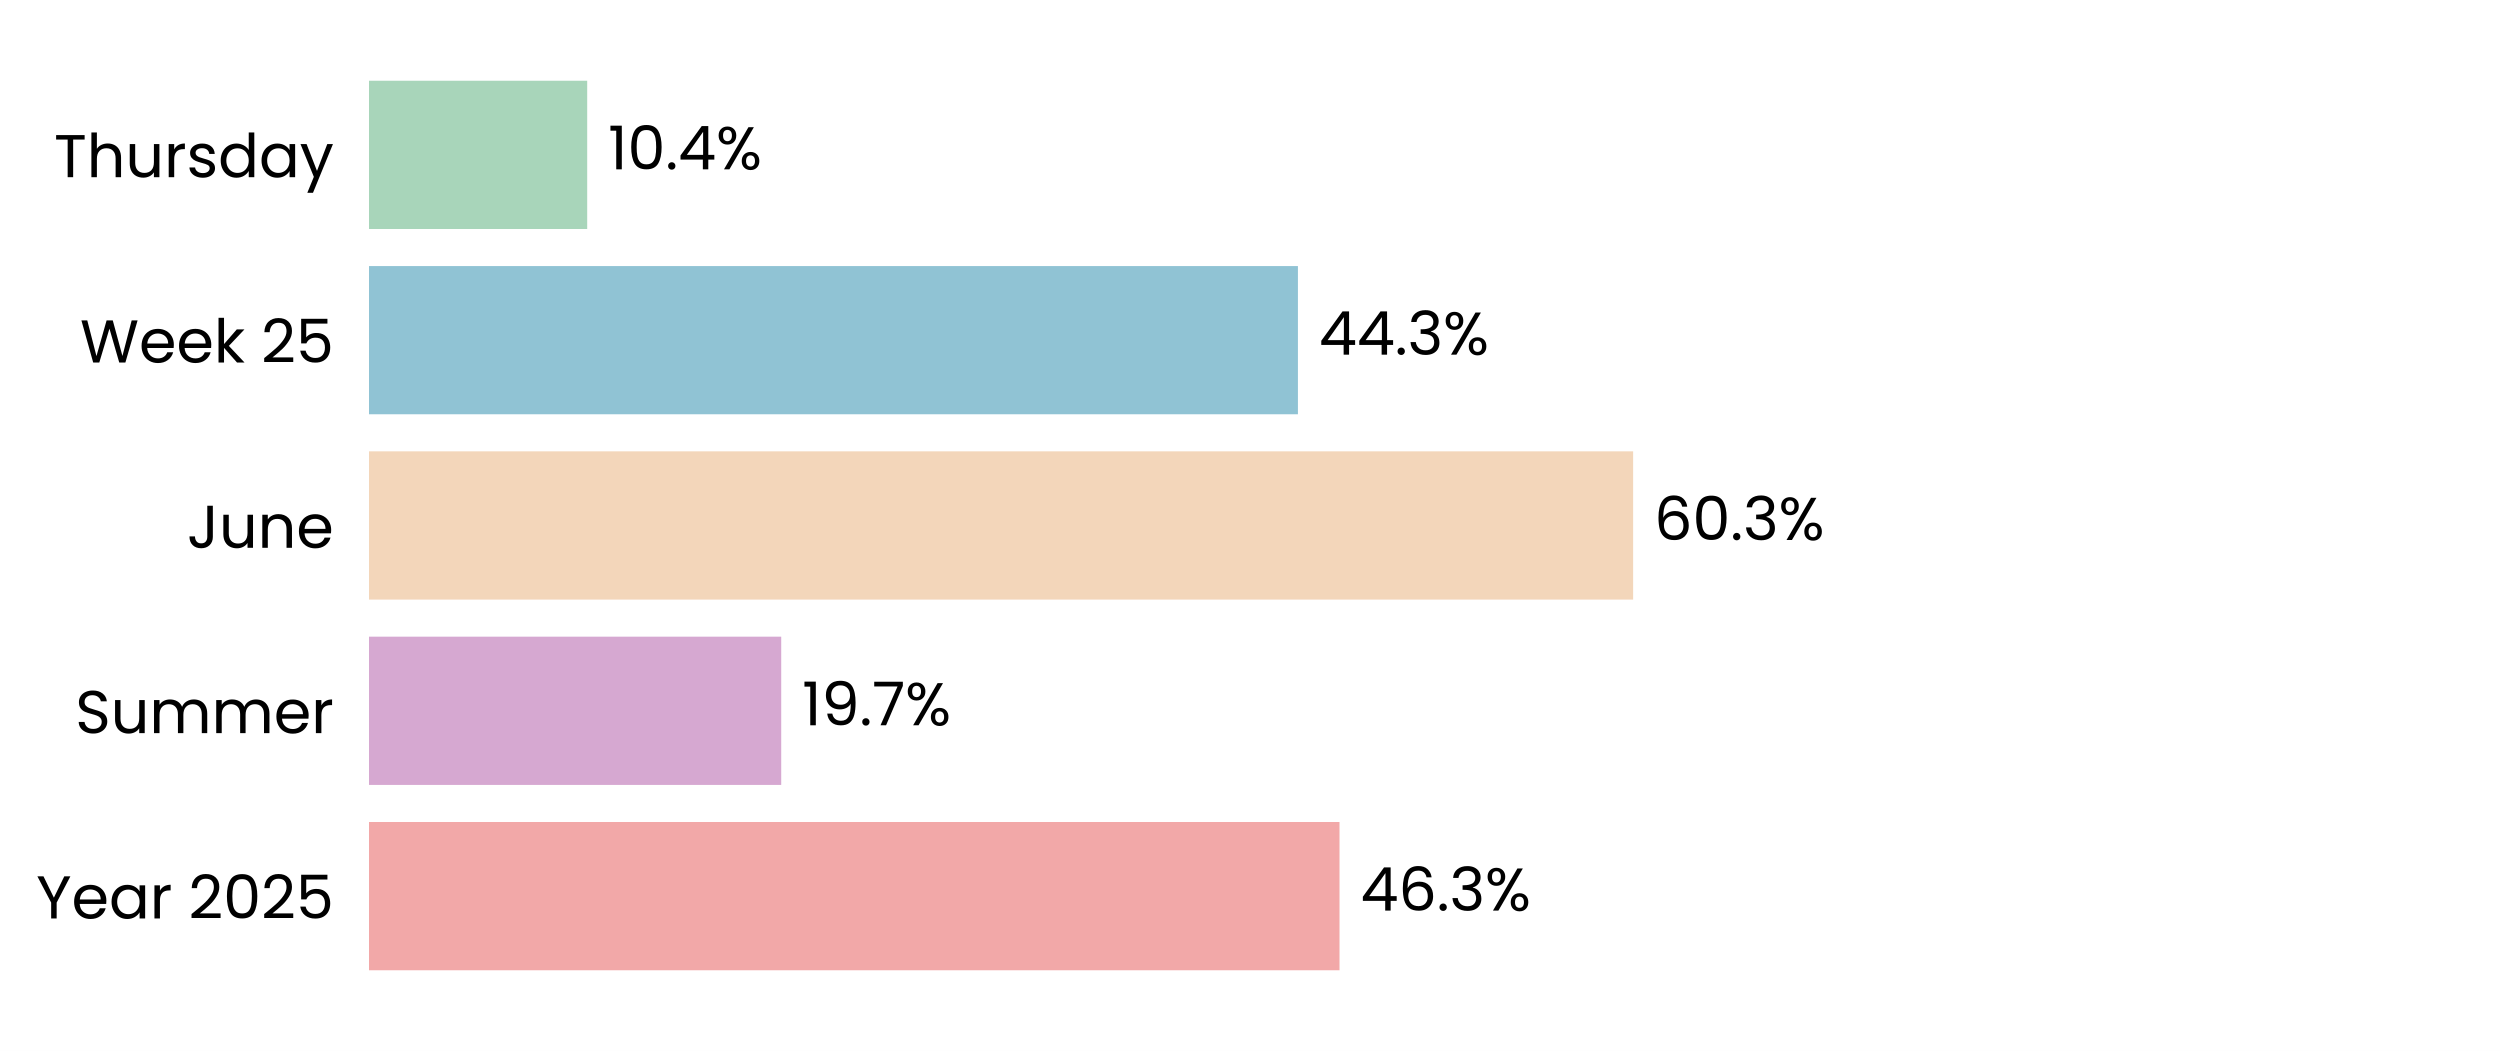
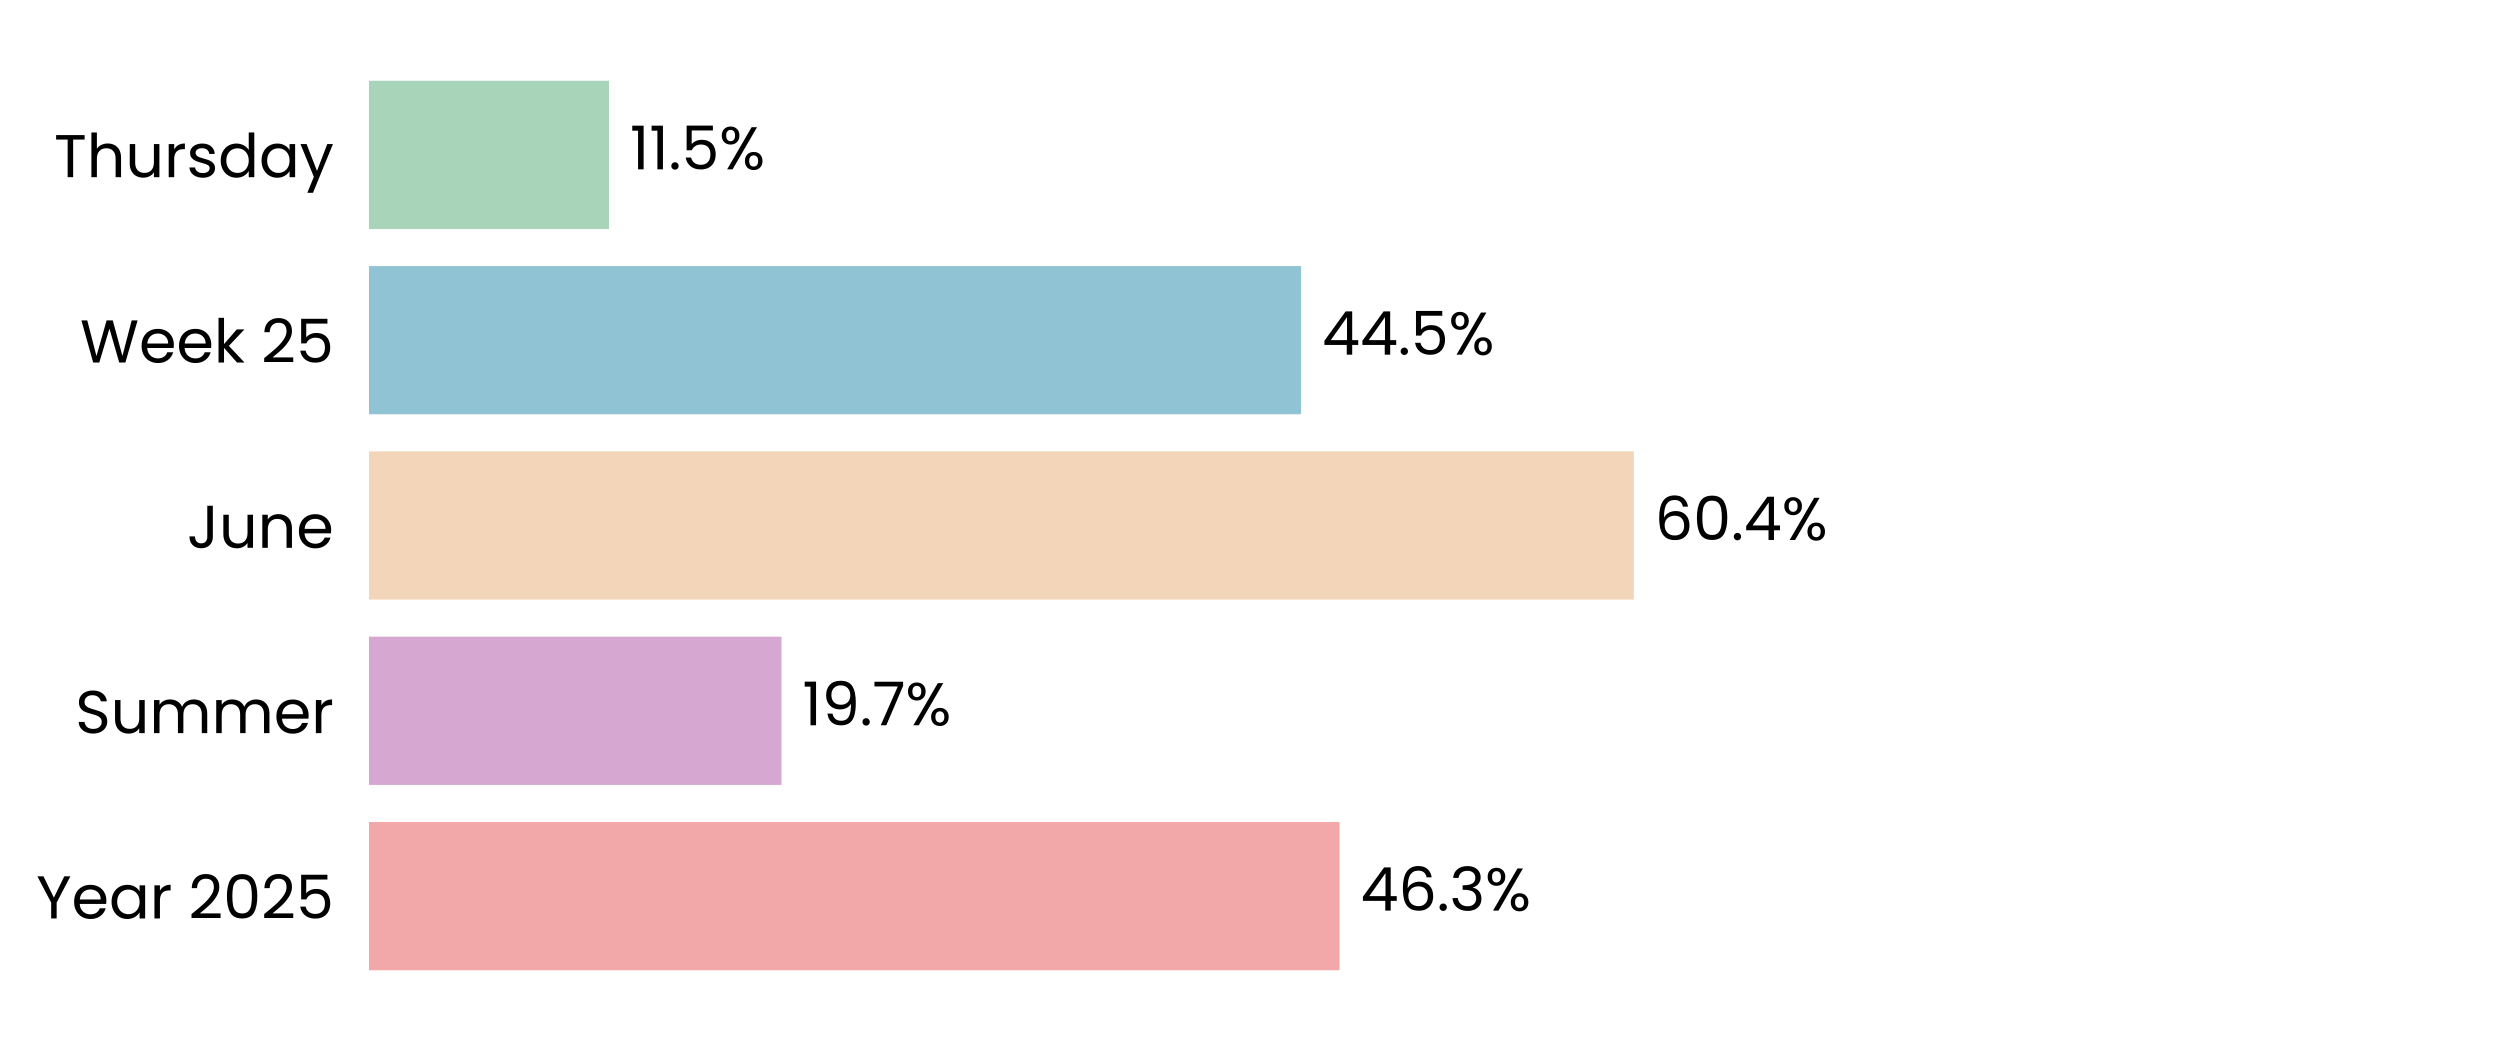
<svg xmlns="http://www.w3.org/2000/svg" xmlns:xlink="http://www.w3.org/1999/xlink" width="496.691pt" height="208.8pt" viewBox="0 0 496.691 208.8" version="1.1">
  <defs>
    <style type="text/css">*{stroke-linejoin: round; stroke-linecap: butt}</style>
  </defs>
  <g id="figure_1">
    <g id="patch_1">
      <path d="M 0 208.8  L 496.691 208.8  L 496.691 0  L 0 0  z " style="fill: #ffffff" />
    </g>
    <g id="axes_1">
      <g id="patch_2">
        <path d="M 73.311 201.6  L 489.491 201.6  L 489.491 7.2  L 73.311 7.2  z " style="fill: #ffffff" />
      </g>
      <g id="patch_3">
-         <path d="M 73.311 192.764  L 266.127 192.764  L 266.127 163.309  L 73.311 163.309  z " clip-path="url(#p1d8ffb3997)" style="fill: #f2a8a8" />
+         <path d="M 73.311 192.764  L 266.139 192.764  L 266.139 163.309  L 73.311 163.309  z " clip-path="url(#p99455195d2)" style="fill: #f2a8a8" />
      </g>
      <g id="patch_4">
-         <path d="M 73.311 155.945  L 155.209 155.945  L 155.209 126.491  L 73.311 126.491  z " clip-path="url(#p1d8ffb3997)" style="fill: #d6a8d1" />
+         <path d="M 73.311 155.945  L 155.256 155.945  L 155.256 126.491  L 73.311 126.491  z " clip-path="url(#p99455195d2)" style="fill: #d6a8d1" />
      </g>
      <g id="patch_5">
-         <path d="M 73.311 119.127  L 324.464 119.127  L 324.464 89.673  L 73.311 89.673  z " clip-path="url(#p1d8ffb3997)" style="fill: #f3d6ba" />
+         <path d="M 73.311 119.127  L 324.609 119.127  L 324.609 89.673  L 73.311 89.673  z " clip-path="url(#p99455195d2)" style="fill: #f3d6ba" />
      </g>
      <g id="patch_6">
-         <path d="M 73.311 82.309  L 257.867 82.309  L 257.867 52.855  L 73.311 52.855  z " clip-path="url(#p1d8ffb3997)" style="fill: #90c3d4" />
+         <path d="M 73.311 82.309  L 258.487 82.309  L 258.487 52.855  L 73.311 52.855  z " clip-path="url(#p99455195d2)" style="fill: #90c3d4" />
      </g>
      <g id="patch_7">
-         <path d="M 73.311 45.491  L 116.663 45.491  L 116.663 16.036  L 73.311 16.036  z " clip-path="url(#p1d8ffb3997)" style="fill: #a8d5ba" />
+         <path d="M 73.311 45.491  L 120.999 45.491  L 120.999 16.036  L 73.311 16.036  z " clip-path="url(#p99455195d2)" style="fill: #a8d5ba" />
      </g>
      <g id="matplotlib.axis_1">
        <g id="ytick_1">
          <g id="text_1">
            <g transform="translate(7.2 182.4764) scale(0.12 -0.12)">
              <defs>
                <path id="Poppins-Regular-59" d="M 3616 4461  L 2163 1683  L 2163 0  L 1581 0  L 1581 1683  L 122 4461  L 768 4461  L 1869 2202  L 2970 4461  L 3616 4461  z " transform="scale(0.015625)" />
                <path id="Poppins-Regular-65" d="M 3693 1888  Q 3693 1722 3674 1536  L 870 1536  Q 902 1018 1225 726  Q 1549 435 2010 435  Q 2387 435 2640 611  Q 2893 787 2995 1082  L 3622 1082  Q 3482 576 3059 259  Q 2637 -58 2010 -58  Q 1510 -58 1116 166  Q 723 390 499 803  Q 275 1216 275 1760  Q 275 2304 492 2713  Q 710 3123 1104 3344  Q 1498 3565 2010 3565  Q 2509 3565 2893 3347  Q 3277 3130 3485 2749  Q 3693 2368 3693 1888  z M 3091 2010  Q 3091 2342 2944 2582  Q 2797 2822 2544 2947  Q 2291 3072 1984 3072  Q 1542 3072 1232 2790  Q 922 2509 877 2010  L 3091 2010  z " transform="scale(0.015625)" />
                <path id="Poppins-Regular-61" d="M 275 1766  Q 275 2304 492 2710  Q 710 3117 1091 3341  Q 1472 3565 1939 3565  Q 2400 3565 2739 3366  Q 3078 3168 3245 2867  L 3245 3507  L 3834 3507  L 3834 0  L 3245 0  L 3245 653  Q 3072 346 2729 144  Q 2387 -58 1933 -58  Q 1466 -58 1088 172  Q 710 403 492 819  Q 275 1235 275 1766  z M 3245 1760  Q 3245 2157 3085 2451  Q 2925 2746 2653 2902  Q 2381 3059 2054 3059  Q 1728 3059 1459 2905  Q 1190 2752 1030 2457  Q 870 2163 870 1766  Q 870 1363 1030 1065  Q 1190 768 1459 611  Q 1728 454 2054 454  Q 2381 454 2653 611  Q 2925 768 3085 1065  Q 3245 1363 3245 1760  z " transform="scale(0.015625)" />
                <path id="Poppins-Regular-72" d="M 1075 2938  Q 1229 3238 1513 3404  Q 1798 3571 2208 3571  L 2208 2970  L 2054 2970  Q 1075 2970 1075 1907  L 1075 0  L 493 0  L 493 3507  L 1075 3507  L 1075 2938  z " transform="scale(0.015625)" />
                <path id="Poppins-Regular-20" transform="scale(0.015625)" />
                <path id="Poppins-Regular-32" d="M 326 467  Q 1139 1120 1600 1539  Q 2061 1958 2377 2416  Q 2694 2874 2694 3315  Q 2694 3731 2492 3971  Q 2291 4211 1843 4211  Q 1408 4211 1168 3939  Q 928 3667 909 3213  L 346 3213  Q 371 3930 780 4320  Q 1190 4710 1837 4710  Q 2496 4710 2883 4345  Q 3270 3981 3270 3341  Q 3270 2810 2953 2307  Q 2637 1805 2233 1424  Q 1830 1043 1203 538  L 3405 538  L 3405 51  L 326 51  L 326 467  z " transform="scale(0.015625)" />
                <path id="Poppins-Regular-30" d="M 397 2362  Q 397 3462 755 4080  Q 1114 4698 2010 4698  Q 2899 4698 3257 4080  Q 3616 3462 3616 2362  Q 3616 1242 3257 621  Q 2899 0 2010 0  Q 1114 0 755 621  Q 397 1242 397 2362  z M 3040 2362  Q 3040 2918 2966 3305  Q 2893 3693 2665 3929  Q 2438 4166 2010 4166  Q 1574 4166 1347 3929  Q 1120 3693 1046 3305  Q 973 2918 973 2362  Q 973 1786 1046 1395  Q 1120 1005 1347 768  Q 1574 531 2010 531  Q 2438 531 2665 768  Q 2893 1005 2966 1395  Q 3040 1786 3040 2362  z " transform="scale(0.015625)" />
                <path id="Poppins-Regular-35" d="M 3347 4122  L 1101 4122  L 1101 2662  Q 1248 2867 1536 2998  Q 1824 3130 2157 3130  Q 2688 3130 3021 2909  Q 3354 2688 3498 2339  Q 3642 1990 3642 1600  Q 3642 1139 3469 774  Q 3296 410 2941 198  Q 2586 -13 2061 -13  Q 1389 -13 973 332  Q 557 678 467 1254  L 1037 1254  Q 1120 890 1389 685  Q 1658 480 2067 480  Q 2573 480 2829 784  Q 3085 1088 3085 1587  Q 3085 2086 2829 2358  Q 2573 2630 2074 2630  Q 1734 2630 1481 2467  Q 1229 2304 1114 2022  L 563 2022  L 563 4634  L 3347 4634  L 3347 4122  z " transform="scale(0.015625)" />
              </defs>
              <use xlink:href="#Poppins-Regular-59" />
              <use xlink:href="#Poppins-Regular-65" transform="translate(58.39999 0)" />
              <use xlink:href="#Poppins-Regular-61" transform="translate(120.4 0)" />
              <use xlink:href="#Poppins-Regular-72" transform="translate(188 0)" />
              <use xlink:href="#Poppins-Regular-20" transform="translate(225.3 0)" />
              <use xlink:href="#Poppins-Regular-32" transform="translate(252 0)" />
              <use xlink:href="#Poppins-Regular-30" transform="translate(309.4999 0)" />
              <use xlink:href="#Poppins-Regular-32" transform="translate(372.2999 0)" />
              <use xlink:href="#Poppins-Regular-35" transform="translate(429.7999 0)" />
            </g>
          </g>
        </g>
        <g id="ytick_2">
          <g id="text_2">
            <g transform="translate(14.95125 145.6582) scale(0.12 -0.12)">
              <defs>
                <path id="Poppins-Regular-53" d="M 1907 -45  Q 1466 -45 1117 112  Q 768 269 569 547  Q 371 826 365 1190  L 986 1190  Q 1018 877 1245 662  Q 1472 448 1907 448  Q 2323 448 2563 656  Q 2803 864 2803 1190  Q 2803 1446 2662 1606  Q 2522 1766 2310 1849  Q 2099 1933 1741 2029  Q 1299 2144 1033 2259  Q 768 2374 579 2620  Q 390 2867 390 3283  Q 390 3648 576 3929  Q 762 4211 1098 4364  Q 1434 4518 1869 4518  Q 2496 4518 2896 4204  Q 3296 3891 3347 3373  L 2707 3373  Q 2675 3629 2438 3824  Q 2202 4019 1811 4019  Q 1446 4019 1216 3830  Q 986 3642 986 3302  Q 986 3059 1123 2905  Q 1261 2752 1462 2672  Q 1664 2592 2029 2490  Q 2470 2368 2739 2249  Q 3008 2131 3200 1884  Q 3392 1638 3392 1216  Q 3392 890 3219 602  Q 3046 314 2707 134  Q 2368 -45 1907 -45  z " transform="scale(0.015625)" />
                <path id="Poppins-Regular-75" d="M 3603 3507  L 3603 0  L 3021 0  L 3021 518  Q 2854 250 2556 99  Q 2259 -51 1901 -51  Q 1491 -51 1164 118  Q 838 288 649 627  Q 461 966 461 1453  L 461 3507  L 1037 3507  L 1037 1530  Q 1037 1011 1299 732  Q 1562 454 2016 454  Q 2483 454 2752 742  Q 3021 1030 3021 1581  L 3021 3507  L 3603 3507  z " transform="scale(0.015625)" />
                <path id="Poppins-Regular-6d" d="M 4710 3571  Q 5120 3571 5440 3401  Q 5760 3232 5945 2893  Q 6131 2554 6131 2067  L 6131 0  L 5555 0  L 5555 1984  Q 5555 2509 5296 2787  Q 5037 3066 4595 3066  Q 4141 3066 3872 2774  Q 3603 2483 3603 1933  L 3603 0  L 3027 0  L 3027 1984  Q 3027 2509 2768 2787  Q 2509 3066 2067 3066  Q 1613 3066 1344 2774  Q 1075 2483 1075 1933  L 1075 0  L 493 0  L 493 3507  L 1075 3507  L 1075 3002  Q 1248 3277 1539 3424  Q 1830 3571 2182 3571  Q 2624 3571 2963 3372  Q 3302 3174 3469 2790  Q 3616 3162 3955 3366  Q 4294 3571 4710 3571  z " transform="scale(0.015625)" />
              </defs>
              <use xlink:href="#Poppins-Regular-53" />
              <use xlink:href="#Poppins-Regular-75" transform="translate(58.7 0)" />
              <use xlink:href="#Poppins-Regular-6d" transform="translate(122.7 0)" />
              <use xlink:href="#Poppins-Regular-6d" transform="translate(225.7 0)" />
              <use xlink:href="#Poppins-Regular-65" transform="translate(328.7 0)" />
              <use xlink:href="#Poppins-Regular-72" transform="translate(390.6999 0)" />
            </g>
          </g>
        </g>
        <g id="ytick_3">
          <g id="text_3">
            <g transform="translate(37.15125 108.84) scale(0.12 -0.12)">
              <defs>
                <path id="Poppins-Regular-4a" d="M 2739 4461  L 2739 1165  Q 2739 614 2400 284  Q 2061 -45 1504 -45  Q 941 -45 601 291  Q 262 627 262 1210  L 845 1210  Q 851 883 1014 678  Q 1178 474 1504 474  Q 1830 474 1990 669  Q 2150 864 2150 1165  L 2150 4461  L 2739 4461  z " transform="scale(0.015625)" />
                <path id="Poppins-Regular-6e" d="M 2202 3571  Q 2842 3571 3238 3184  Q 3635 2797 3635 2067  L 3635 0  L 3059 0  L 3059 1984  Q 3059 2509 2796 2787  Q 2534 3066 2080 3066  Q 1619 3066 1347 2778  Q 1075 2490 1075 1939  L 1075 0  L 493 0  L 493 3507  L 1075 3507  L 1075 3008  Q 1248 3277 1545 3424  Q 1843 3571 2202 3571  z " transform="scale(0.015625)" />
              </defs>
              <use xlink:href="#Poppins-Regular-4a" />
              <use xlink:href="#Poppins-Regular-75" transform="translate(52.99999 0)" />
              <use xlink:href="#Poppins-Regular-6e" transform="translate(117 0)" />
              <use xlink:href="#Poppins-Regular-65" transform="translate(181 0)" />
            </g>
          </g>
        </g>
        <g id="ytick_4">
          <g id="text_4">
            <g transform="translate(15.9 72.02182) scale(0.12 -0.12)">
              <defs>
                <path id="Poppins-Regular-57" d="M 6099 4461  L 4806 0  L 4154 0  L 3117 3590  L 2042 0  L 1395 -6  L 147 4461  L 768 4461  L 1741 678  L 2816 4461  L 3469 4461  L 4493 691  L 5472 4461  L 6099 4461  z " transform="scale(0.015625)" />
                <path id="Poppins-Regular-6b" d="M 2451 0  L 1075 1549  L 1075 0  L 493 0  L 493 4736  L 1075 4736  L 1075 1952  L 2426 3507  L 3238 3507  L 1587 1760  L 3245 0  L 2451 0  z " transform="scale(0.015625)" />
              </defs>
              <use xlink:href="#Poppins-Regular-57" />
              <use xlink:href="#Poppins-Regular-65" transform="translate(97.59999 0)" />
              <use xlink:href="#Poppins-Regular-65" transform="translate(159.6 0)" />
              <use xlink:href="#Poppins-Regular-6b" transform="translate(221.6 0)" />
              <use xlink:href="#Poppins-Regular-20" transform="translate(273.0999 0)" />
              <use xlink:href="#Poppins-Regular-32" transform="translate(299.7999 0)" />
              <use xlink:href="#Poppins-Regular-35" transform="translate(357.2999 0)" />
            </g>
          </g>
        </g>
        <g id="ytick_5">
          <g id="text_5">
            <g transform="translate(10.74188 35.20364) scale(0.12 -0.12)">
              <defs>
                <path id="Poppins-Regular-54" d="M 3238 4461  L 3238 3987  L 2022 3987  L 2022 0  L 1440 0  L 1440 3987  L 218 3987  L 218 4461  L 3238 4461  z " transform="scale(0.015625)" />
                <path id="Poppins-Regular-68" d="M 2234 3571  Q 2630 3571 2950 3401  Q 3270 3232 3452 2893  Q 3635 2554 3635 2067  L 3635 0  L 3059 0  L 3059 1984  Q 3059 2509 2796 2787  Q 2534 3066 2080 3066  Q 1619 3066 1347 2778  Q 1075 2490 1075 1939  L 1075 0  L 493 0  L 493 4736  L 1075 4736  L 1075 3008  Q 1248 3277 1552 3424  Q 1856 3571 2234 3571  z " transform="scale(0.015625)" />
                <path id="Poppins-Regular-73" d="M 1734 -58  Q 1331 -58 1011 80  Q 691 218 505 464  Q 320 710 301 1030  L 902 1030  Q 928 768 1149 601  Q 1370 435 1728 435  Q 2061 435 2253 582  Q 2445 730 2445 954  Q 2445 1184 2240 1296  Q 2035 1408 1606 1517  Q 1216 1619 969 1724  Q 723 1830 547 2038  Q 371 2246 371 2586  Q 371 2854 531 3078  Q 691 3302 985 3433  Q 1280 3565 1658 3565  Q 2240 3565 2598 3270  Q 2957 2976 2982 2464  L 2400 2464  Q 2381 2739 2179 2905  Q 1978 3072 1638 3072  Q 1325 3072 1139 2937  Q 954 2803 954 2586  Q 954 2413 1066 2301  Q 1178 2189 1347 2121  Q 1517 2054 1818 1971  Q 2195 1869 2432 1769  Q 2669 1670 2838 1472  Q 3008 1274 3014 954  Q 3014 666 2854 435  Q 2694 205 2403 73  Q 2112 -58 1734 -58  z " transform="scale(0.015625)" />
                <path id="Poppins-Regular-64" d="M 275 1766  Q 275 2304 492 2710  Q 710 3117 1091 3341  Q 1472 3565 1946 3565  Q 2355 3565 2707 3376  Q 3059 3187 3245 2880  L 3245 4736  L 3834 4736  L 3834 0  L 3245 0  L 3245 659  Q 3072 346 2733 144  Q 2394 -58 1939 -58  Q 1472 -58 1091 172  Q 710 403 492 819  Q 275 1235 275 1766  z M 3245 1760  Q 3245 2157 3085 2451  Q 2925 2746 2653 2902  Q 2381 3059 2054 3059  Q 1728 3059 1459 2905  Q 1190 2752 1030 2457  Q 870 2163 870 1766  Q 870 1363 1030 1065  Q 1190 768 1459 611  Q 1728 454 2054 454  Q 2381 454 2653 611  Q 2925 768 3085 1065  Q 3245 1363 3245 1760  z " transform="scale(0.015625)" />
                <path id="Poppins-Regular-79" d="M 3514 3507  L 1402 -1651  L 800 -1651  L 1491 38  L 77 3507  L 723 3507  L 1824 666  L 2912 3507  L 3514 3507  z " transform="scale(0.015625)" />
              </defs>
              <use xlink:href="#Poppins-Regular-54" />
              <use xlink:href="#Poppins-Regular-68" transform="translate(54.09999 0)" />
              <use xlink:href="#Poppins-Regular-75" transform="translate(118.1 0)" />
              <use xlink:href="#Poppins-Regular-72" transform="translate(182.1 0)" />
              <use xlink:href="#Poppins-Regular-73" transform="translate(219.3999 0)" />
              <use xlink:href="#Poppins-Regular-64" transform="translate(271.5999 0)" />
              <use xlink:href="#Poppins-Regular-61" transform="translate(339.1999 0)" />
              <use xlink:href="#Poppins-Regular-79" transform="translate(406.7999 0)" />
            </g>
          </g>
        </g>
      </g>
      <g id="text_6">
-         <g transform="translate(270.2889 180.9164) scale(0.12 -0.12)">
+         <g transform="translate(270.3007 180.9164) scale(0.12 -0.12)">
          <defs>
            <path id="Poppins-Regular-34" d="M 256 1030  L 256 1472  L 2502 4582  L 3200 4582  L 3200 1536  L 3840 1536  L 3840 1030  L 3200 1030  L 3200 0  L 2624 0  L 2624 1030  L 256 1030  z M 2650 3974  L 928 1536  L 2650 1536  L 2650 3974  z " transform="scale(0.015625)" />
            <path id="Poppins-Regular-36" d="M 2976 3526  Q 2835 4237 2099 4237  Q 1530 4237 1248 3798  Q 966 3360 973 2355  Q 1120 2688 1462 2877  Q 1805 3066 2227 3066  Q 2886 3066 3280 2656  Q 3674 2246 3674 1523  Q 3674 1088 3504 742  Q 3334 397 2992 192  Q 2650 -13 2163 -13  Q 1504 -13 1133 281  Q 762 576 614 1094  Q 467 1613 467 2374  Q 467 4723 2106 4723  Q 2733 4723 3091 4384  Q 3450 4045 3514 3526  L 2976 3526  z M 2106 2573  Q 1830 2573 1587 2461  Q 1344 2349 1193 2121  Q 1043 1894 1043 1568  Q 1043 1082 1324 778  Q 1606 474 2131 474  Q 2579 474 2844 752  Q 3110 1030 3110 1504  Q 3110 2003 2854 2288  Q 2598 2573 2106 2573  z " transform="scale(0.015625)" />
            <path id="Poppins-Regular-2e" d="M 678 -38  Q 512 -38 397 77  Q 282 192 282 358  Q 282 525 397 640  Q 512 755 678 755  Q 838 755 950 640  Q 1062 525 1062 358  Q 1062 192 950 77  Q 838 -38 678 -38  z " transform="scale(0.015625)" />
            <path id="Poppins-Regular-33" d="M 384 3462  Q 429 4051 838 4384  Q 1248 4717 1901 4717  Q 2336 4717 2653 4560  Q 2970 4403 3133 4134  Q 3296 3866 3296 3526  Q 3296 3130 3069 2842  Q 2842 2554 2477 2470  L 2477 2438  Q 2893 2336 3136 2035  Q 3379 1734 3379 1248  Q 3379 883 3212 592  Q 3046 301 2713 134  Q 2381 -32 1914 -32  Q 1235 -32 800 323  Q 365 678 314 1331  L 877 1331  Q 922 947 1190 704  Q 1459 461 1907 461  Q 2355 461 2588 694  Q 2822 928 2822 1299  Q 2822 1779 2502 1990  Q 2182 2202 1536 2202  L 1389 2202  L 1389 2688  L 1542 2688  Q 2131 2694 2432 2883  Q 2733 3072 2733 3469  Q 2733 3808 2512 4013  Q 2291 4218 1882 4218  Q 1485 4218 1241 4013  Q 998 3808 954 3462  L 384 3462  z " transform="scale(0.015625)" />
            <path id="Poppins-Regular-25" d="M 269 3584  Q 269 4019 531 4278  Q 794 4538 1203 4538  Q 1613 4538 1875 4278  Q 2138 4019 2138 3584  Q 2138 3142 1875 2883  Q 1613 2624 1203 2624  Q 794 2624 531 2883  Q 269 3142 269 3584  z M 4006 4467  L 1414 0  L 838 0  L 3430 4467  L 4006 4467  z M 1203 4179  Q 986 4179 861 4028  Q 736 3878 736 3584  Q 736 3290 861 3136  Q 986 2982 1203 2982  Q 1421 2982 1549 3139  Q 1677 3296 1677 3584  Q 1677 3878 1549 4028  Q 1421 4179 1203 4179  z M 2720 883  Q 2720 1325 2982 1584  Q 3245 1843 3654 1843  Q 4064 1843 4323 1584  Q 4582 1325 4582 883  Q 4582 448 4323 185  Q 4064 -77 3654 -77  Q 3245 -77 2982 182  Q 2720 442 2720 883  z M 3648 1478  Q 3430 1478 3302 1328  Q 3174 1178 3174 883  Q 3174 595 3302 444  Q 3430 294 3648 294  Q 3866 294 3994 444  Q 4122 595 4122 883  Q 4122 1178 3994 1328  Q 3866 1478 3648 1478  z " transform="scale(0.015625)" />
          </defs>
          <use xlink:href="#Poppins-Regular-34" />
          <use xlink:href="#Poppins-Regular-36" transform="translate(62.89999 0)" />
          <use xlink:href="#Poppins-Regular-2e" transform="translate(126.4 0)" />
          <use xlink:href="#Poppins-Regular-33" transform="translate(147.4 0)" />
          <use xlink:href="#Poppins-Regular-25" transform="translate(206.3 0)" />
        </g>
      </g>
      <g id="text_7">
-         <g transform="translate(159.3708 144.0982) scale(0.12 -0.12)">
+         <g transform="translate(159.4179 144.0982) scale(0.12 -0.12)">
          <defs>
            <path id="Poppins-Regular-31" d="M 243 4096  L 243 4627  L 1446 4627  L 1446 0  L 858 0  L 858 4096  L 243 4096  z " transform="scale(0.015625)" />
            <path id="Poppins-Regular-39" d="M 1146 1242  Q 1210 877 1443 678  Q 1677 480 2074 480  Q 2605 480 2857 896  Q 3110 1312 3098 2298  Q 2963 2010 2649 1846  Q 2336 1683 1952 1683  Q 1523 1683 1187 1859  Q 851 2035 659 2374  Q 467 2714 467 3194  Q 467 3878 864 4297  Q 1261 4717 1990 4717  Q 2886 4717 3248 4134  Q 3610 3552 3610 2400  Q 3610 1594 3466 1069  Q 3322 544 2979 269  Q 2637 -6 2042 -6  Q 1389 -6 1024 346  Q 659 698 608 1242  L 1146 1242  z M 2048 2176  Q 2477 2176 2752 2441  Q 3027 2707 3027 3162  Q 3027 3642 2758 3936  Q 2490 4230 2003 4230  Q 1555 4230 1289 3948  Q 1024 3667 1024 3206  Q 1024 2739 1286 2457  Q 1549 2176 2048 2176  z " transform="scale(0.015625)" />
            <path id="Poppins-Regular-37" d="M 3245 4173  L 1466 0  L 877 0  L 2682 4115  L 211 4115  L 211 4614  L 3245 4614  L 3245 4173  z " transform="scale(0.015625)" />
          </defs>
          <use xlink:href="#Poppins-Regular-31" />
          <use xlink:href="#Poppins-Regular-39" transform="translate(31.99998 0)" />
          <use xlink:href="#Poppins-Regular-2e" transform="translate(94.99997 0)" />
          <use xlink:href="#Poppins-Regular-37" transform="translate(116 0)" />
          <use xlink:href="#Poppins-Regular-25" transform="translate(170.5999 0)" />
        </g>
      </g>
      <g id="text_8">
-         <g transform="translate(328.6261 107.28) scale(0.12 -0.12)">
+         <g transform="translate(328.7706 107.28) scale(0.12 -0.12)">
          <use xlink:href="#Poppins-Regular-36" />
          <use xlink:href="#Poppins-Regular-30" transform="translate(63.49999 0)" />
          <use xlink:href="#Poppins-Regular-2e" transform="translate(126.3 0)" />
-           <use xlink:href="#Poppins-Regular-33" transform="translate(147.3 0)" />
-           <use xlink:href="#Poppins-Regular-25" transform="translate(206.2 0)" />
+           <use xlink:href="#Poppins-Regular-34" transform="translate(147.3 0)" />
+           <use xlink:href="#Poppins-Regular-25" transform="translate(210.2 0)" />
        </g>
      </g>
      <g id="text_9">
-         <g transform="translate(262.0291 70.46182) scale(0.12 -0.12)">
+         <g transform="translate(262.6484 70.46182) scale(0.12 -0.12)">
          <use xlink:href="#Poppins-Regular-34" />
          <use xlink:href="#Poppins-Regular-34" transform="translate(62.89999 0)" />
          <use xlink:href="#Poppins-Regular-2e" transform="translate(125.8 0)" />
-           <use xlink:href="#Poppins-Regular-33" transform="translate(146.8 0)" />
-           <use xlink:href="#Poppins-Regular-25" transform="translate(205.7 0)" />
+           <use xlink:href="#Poppins-Regular-35" transform="translate(146.8 0)" />
+           <use xlink:href="#Poppins-Regular-25" transform="translate(209.6 0)" />
        </g>
      </g>
      <g id="text_10">
-         <g transform="translate(120.8251 33.64364) scale(0.12 -0.12)">
+         <g transform="translate(125.1603 33.64364) scale(0.12 -0.12)">
          <use xlink:href="#Poppins-Regular-31" />
-           <use xlink:href="#Poppins-Regular-30" transform="translate(31.99998 0)" />
-           <use xlink:href="#Poppins-Regular-2e" transform="translate(94.79997 0)" />
-           <use xlink:href="#Poppins-Regular-34" transform="translate(115.8 0)" />
-           <use xlink:href="#Poppins-Regular-25" transform="translate(178.7 0)" />
+           <use xlink:href="#Poppins-Regular-31" transform="translate(31.99998 0)" />
+           <use xlink:href="#Poppins-Regular-2e" transform="translate(63.99997 0)" />
+           <use xlink:href="#Poppins-Regular-35" transform="translate(84.99995 0)" />
+           <use xlink:href="#Poppins-Regular-25" transform="translate(147.7999 0)" />
        </g>
      </g>
    </g>
  </g>
  <defs>
-     <clipPath id="p1d8ffb3997">
+     <clipPath id="p99455195d2">
      <rect x="73.311" y="7.2" width="416.18" height="194.4" />
    </clipPath>
  </defs>
</svg>
